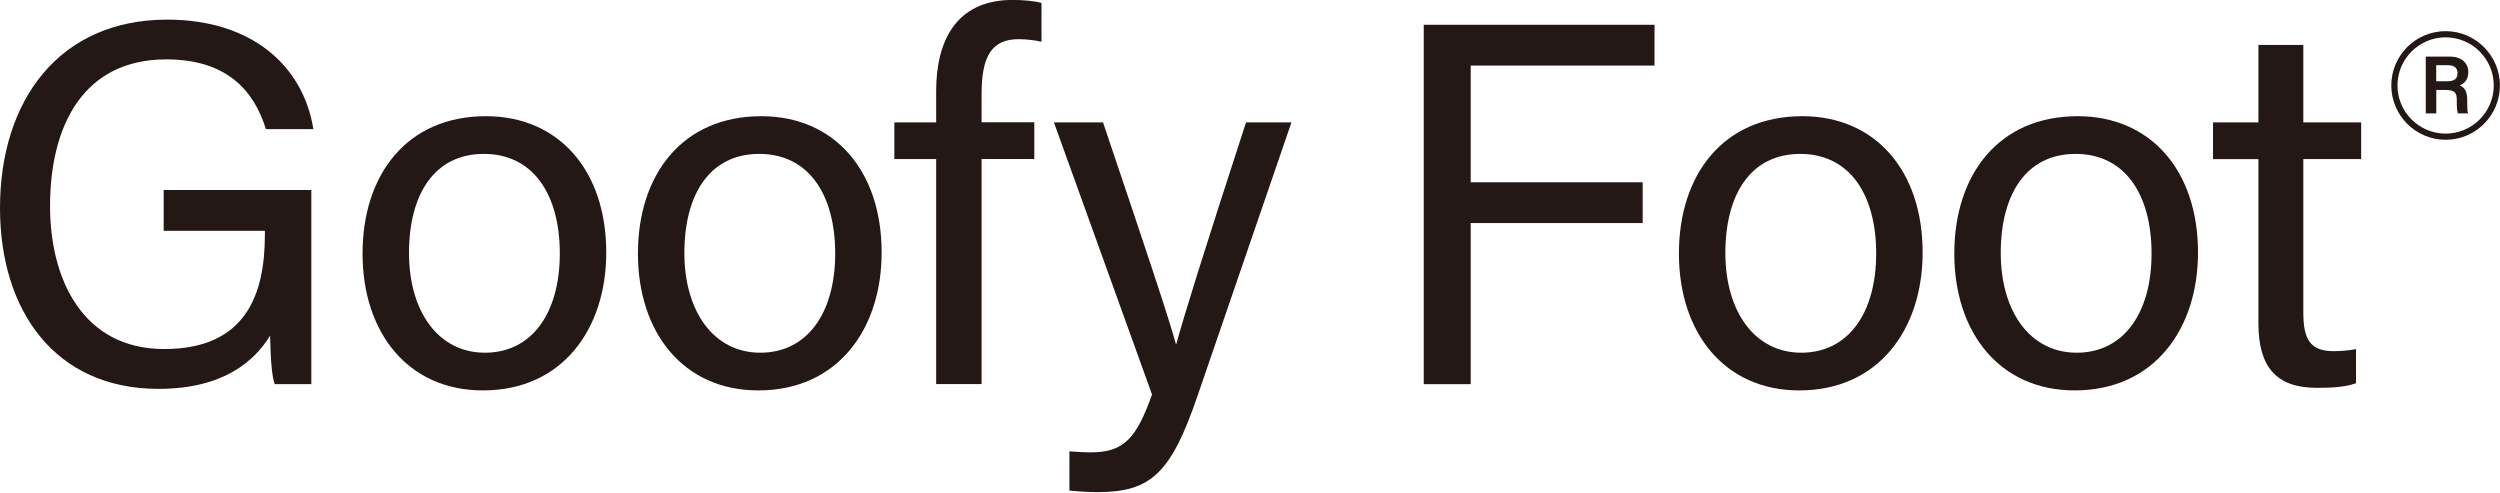
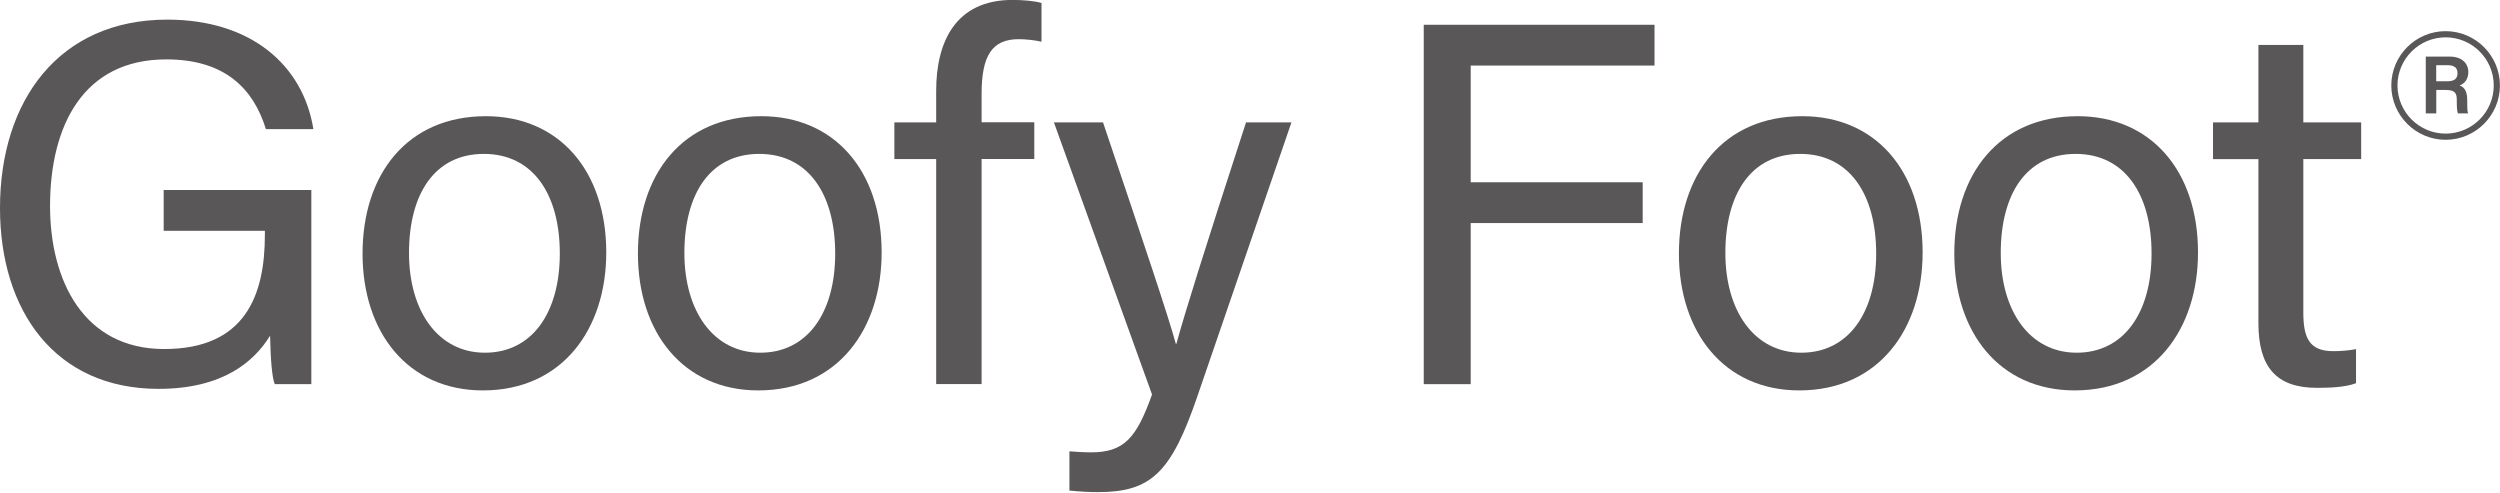
<svg xmlns="http://www.w3.org/2000/svg" id="Layer_2" data-name="Layer 2" viewBox="0 0 340.16 66.96">
  <defs>
    <style>
      .cls-1 {
-         fill: #231815;
+         fill: #595757;
      }
    </style>
  </defs>
  <g id="Layer_1-2" data-name="Layer 1">
    <g>
      <g>
        <path class="cls-1" d="M42.37,52.27h-4.99c-.35-.91-.56-3.09-.63-6.6-2.11,3.44-6.32,7.24-15.18,7.24C7.45,52.91,0,42.23,0,28.31,0,13.7,8.01,2.67,22.76,2.67c11.38,0,18.48,6.18,19.88,14.9h-6.46c-1.69-5.48-5.55-9.49-13.56-9.49-11.31,0-15.81,9.06-15.81,19.95,0,10.05,4.5,19.46,15.53,19.46s13.7-7.31,13.7-15.53v-.56h-13.77v-5.55h20.09v26.42Z" />
        <path class="cls-1" d="M82.49,34.36c0,10.33-5.9,18.76-16.79,18.76-10.19,0-16.37-7.87-16.37-18.62s6.04-18.69,16.79-18.69c9.91,0,16.37,7.38,16.37,18.55ZM55.65,34.43c0,7.87,3.93,13.56,10.33,13.56s10.19-5.41,10.19-13.49-3.65-13.56-10.33-13.56-10.19,5.41-10.19,13.49Z" />
        <path class="cls-1" d="M119.96,34.36c0,10.33-5.9,18.76-16.79,18.76-10.19,0-16.37-7.87-16.37-18.62s6.04-18.69,16.79-18.69c9.91,0,16.37,7.38,16.37,18.55ZM93.12,34.43c0,7.87,3.93,13.56,10.33,13.56s10.19-5.41,10.19-13.49-3.65-13.56-10.33-13.56-10.19,5.41-10.19,13.49Z" />
        <path class="cls-1" d="M127.38,52.27v-30.63h-5.69v-4.99h5.69v-4.29c0-6.53,2.53-12.37,10.4-12.37,1.34,0,3.09.14,3.93.42v5.27c-.84-.21-2.18-.35-3.09-.35-3.65,0-5.06,2.25-5.06,7.45v3.86h7.17v4.99h-7.17v30.63h-6.18Z" />
        <path class="cls-1" d="M150.08,16.65c5.76,17.07,8.92,26.49,9.91,30.14h.07c1.12-4.08,3.65-12.23,9.48-30.14h6.18l-12.79,37.24c-3.58,10.47-6.32,13.07-13.56,13.07-1.12,0-2.46-.07-3.86-.21v-5.34c.91.07,1.97.14,2.95.14,4.5,0,6.18-1.97,8.29-7.87l-13.35-37.03h6.67Z" />
        <path class="cls-1" d="M193.71,3.37h31.41v5.55h-25.01v15.88h23.4v5.55h-23.4v21.92h-6.39V3.37Z" />
        <path class="cls-1" d="M261.6,34.36c0,10.33-5.9,18.76-16.79,18.76-10.19,0-16.37-7.87-16.37-18.62s6.04-18.69,16.79-18.69c9.91,0,16.37,7.38,16.37,18.55ZM234.76,34.43c0,7.87,3.93,13.56,10.33,13.56s10.19-5.41,10.19-13.49-3.65-13.56-10.33-13.56-10.19,5.41-10.19,13.49Z" />
        <path class="cls-1" d="M299.07,34.36c0,10.33-5.9,18.76-16.79,18.76-10.19,0-16.37-7.87-16.37-18.62s6.04-18.69,16.79-18.69c9.91,0,16.37,7.38,16.37,18.55ZM272.23,34.43c0,7.87,3.93,13.56,10.33,13.56s10.19-5.41,10.19-13.49-3.65-13.56-10.33-13.56-10.19,5.41-10.19,13.49Z" />
        <path class="cls-1" d="M301.11,16.65h6.18V6.11h6.11v10.54h7.87v4.99h-7.87v20.87c0,3.51.84,5.27,4.08,5.27.84,0,2.11-.07,3.09-.28v4.64c-1.48.56-3.58.63-5.34.63-5.55,0-7.94-2.88-7.94-8.78v-22.34h-6.18v-4.99Z" />
      </g>
      <g>
        <path class="cls-1" d="M331.49,12.23v3.2h-1.43v-7.73h3.26c1.65,0,2.53.91,2.53,2.11,0,1.02-.57,1.6-1.19,1.82.47.15,1.04.57,1.04,1.94v.36c0,.53,0,1.15.11,1.5h-1.38c-.13-.34-.15-.93-.15-1.71v-.13c0-.93-.25-1.35-1.54-1.35h-1.26ZM331.49,11.06h1.49c1,0,1.4-.38,1.4-1.11s-.45-1.08-1.35-1.08h-1.55v2.19Z" />
        <path class="cls-1" d="M325.37,11.63c0-4.08,3.32-7.39,7.39-7.39s7.39,3.32,7.39,7.39-3.32,7.39-7.39,7.39-7.39-3.32-7.39-7.39ZM339.31,11.63c0-3.61-2.94-6.55-6.55-6.55s-6.55,2.94-6.55,6.55,2.94,6.55,6.55,6.55,6.55-2.94,6.55-6.55Z" />
      </g>
    </g>
  </g>
</svg>
